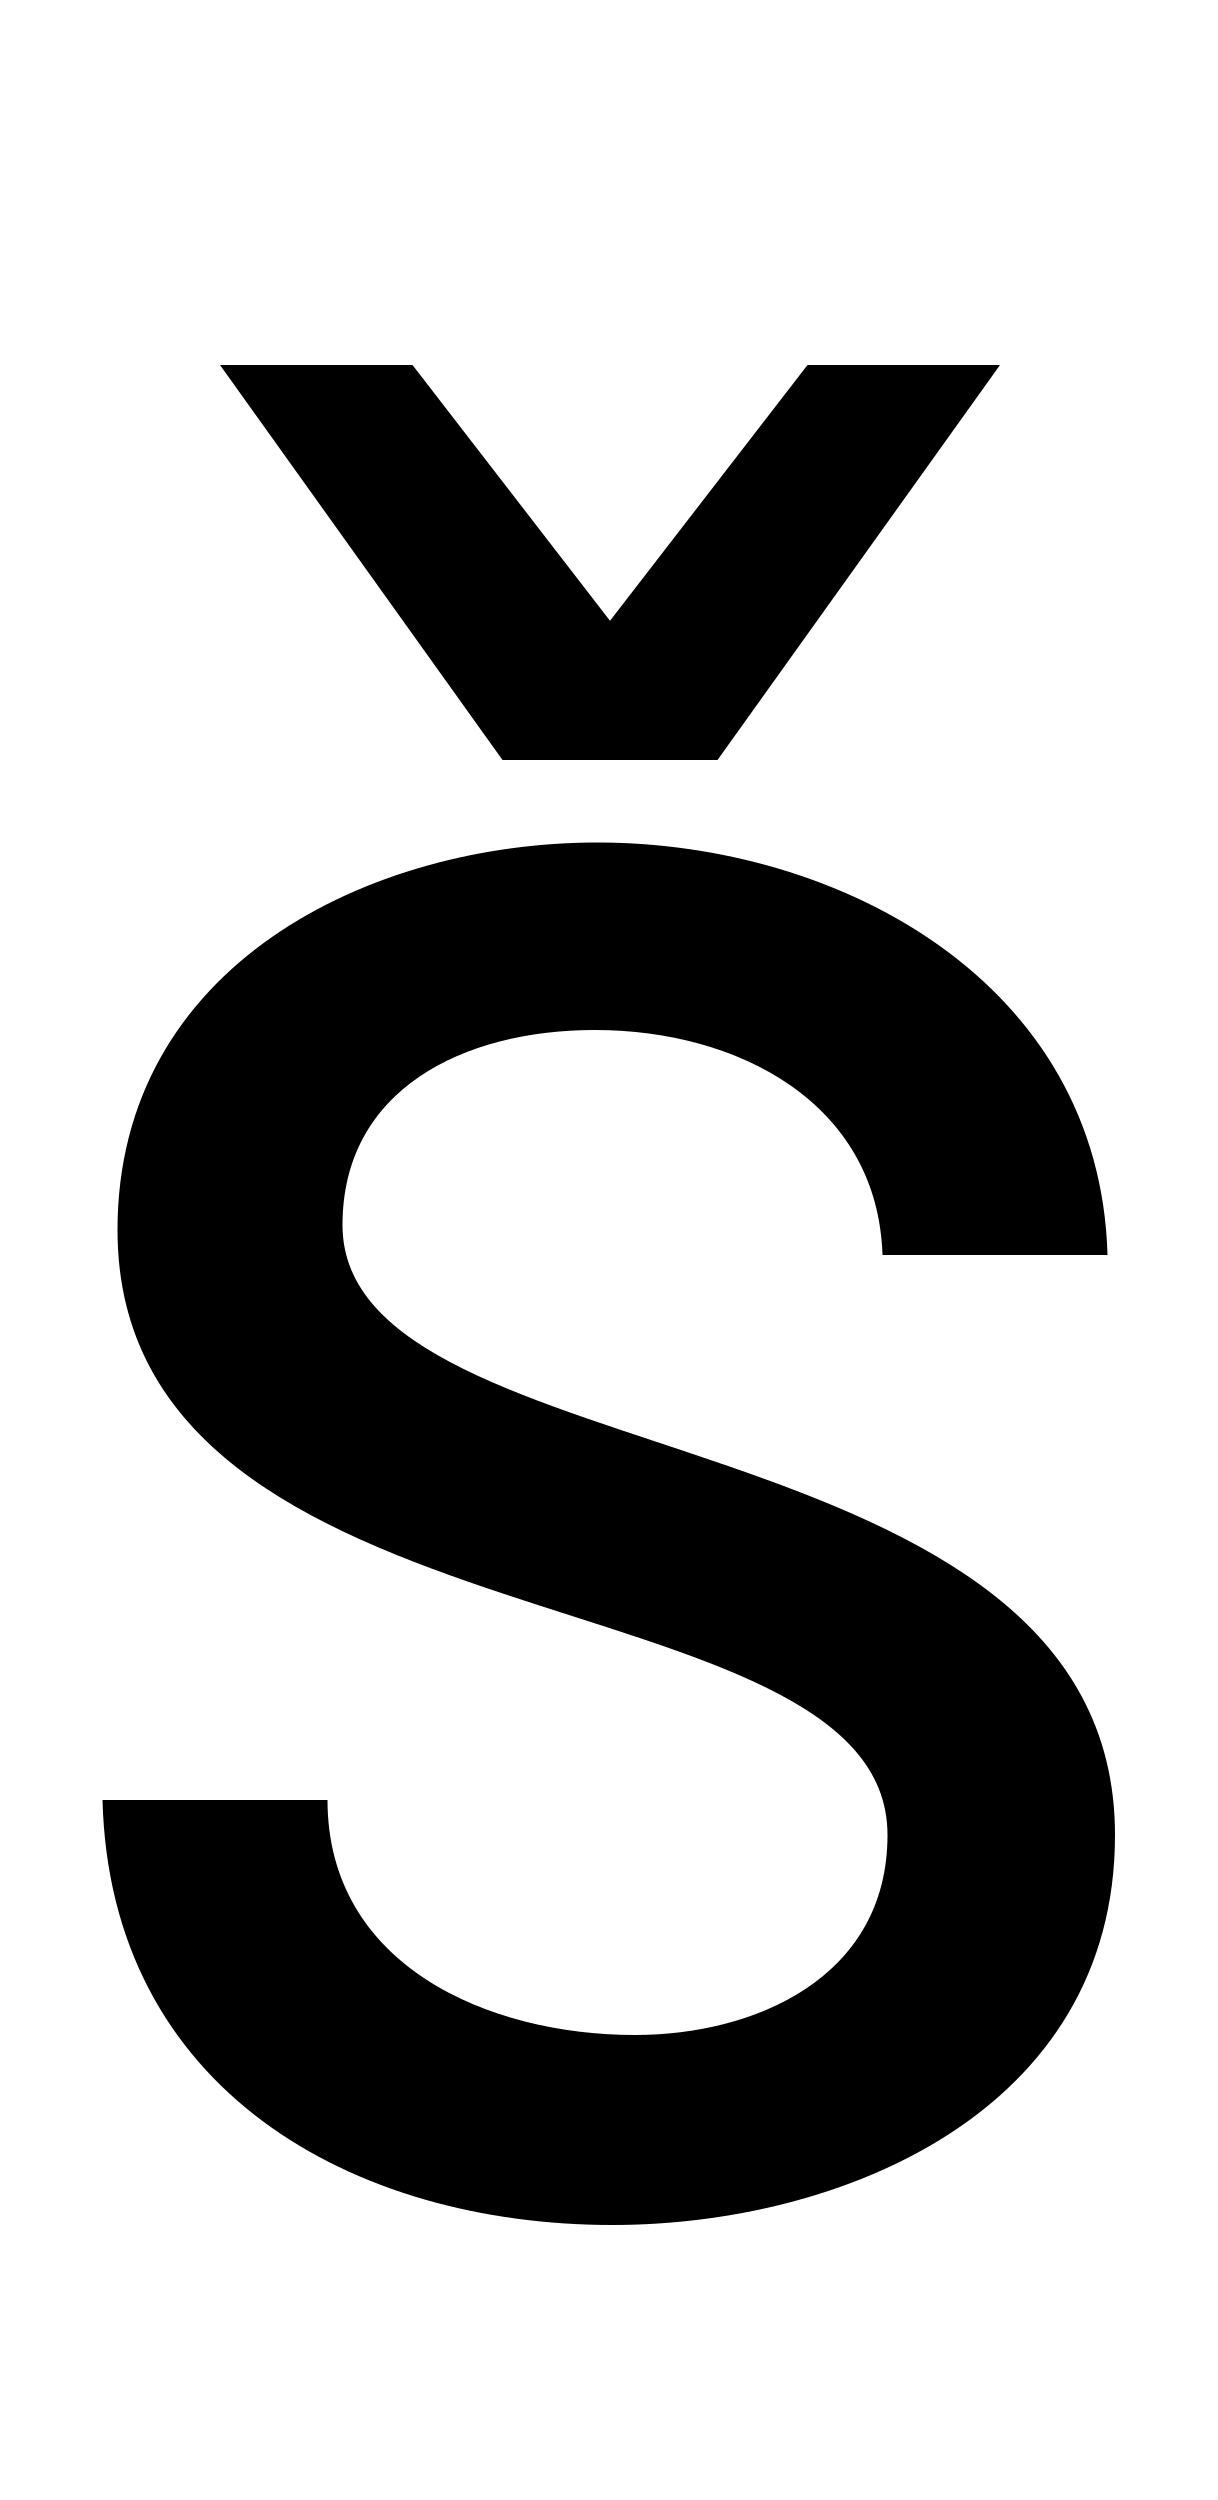
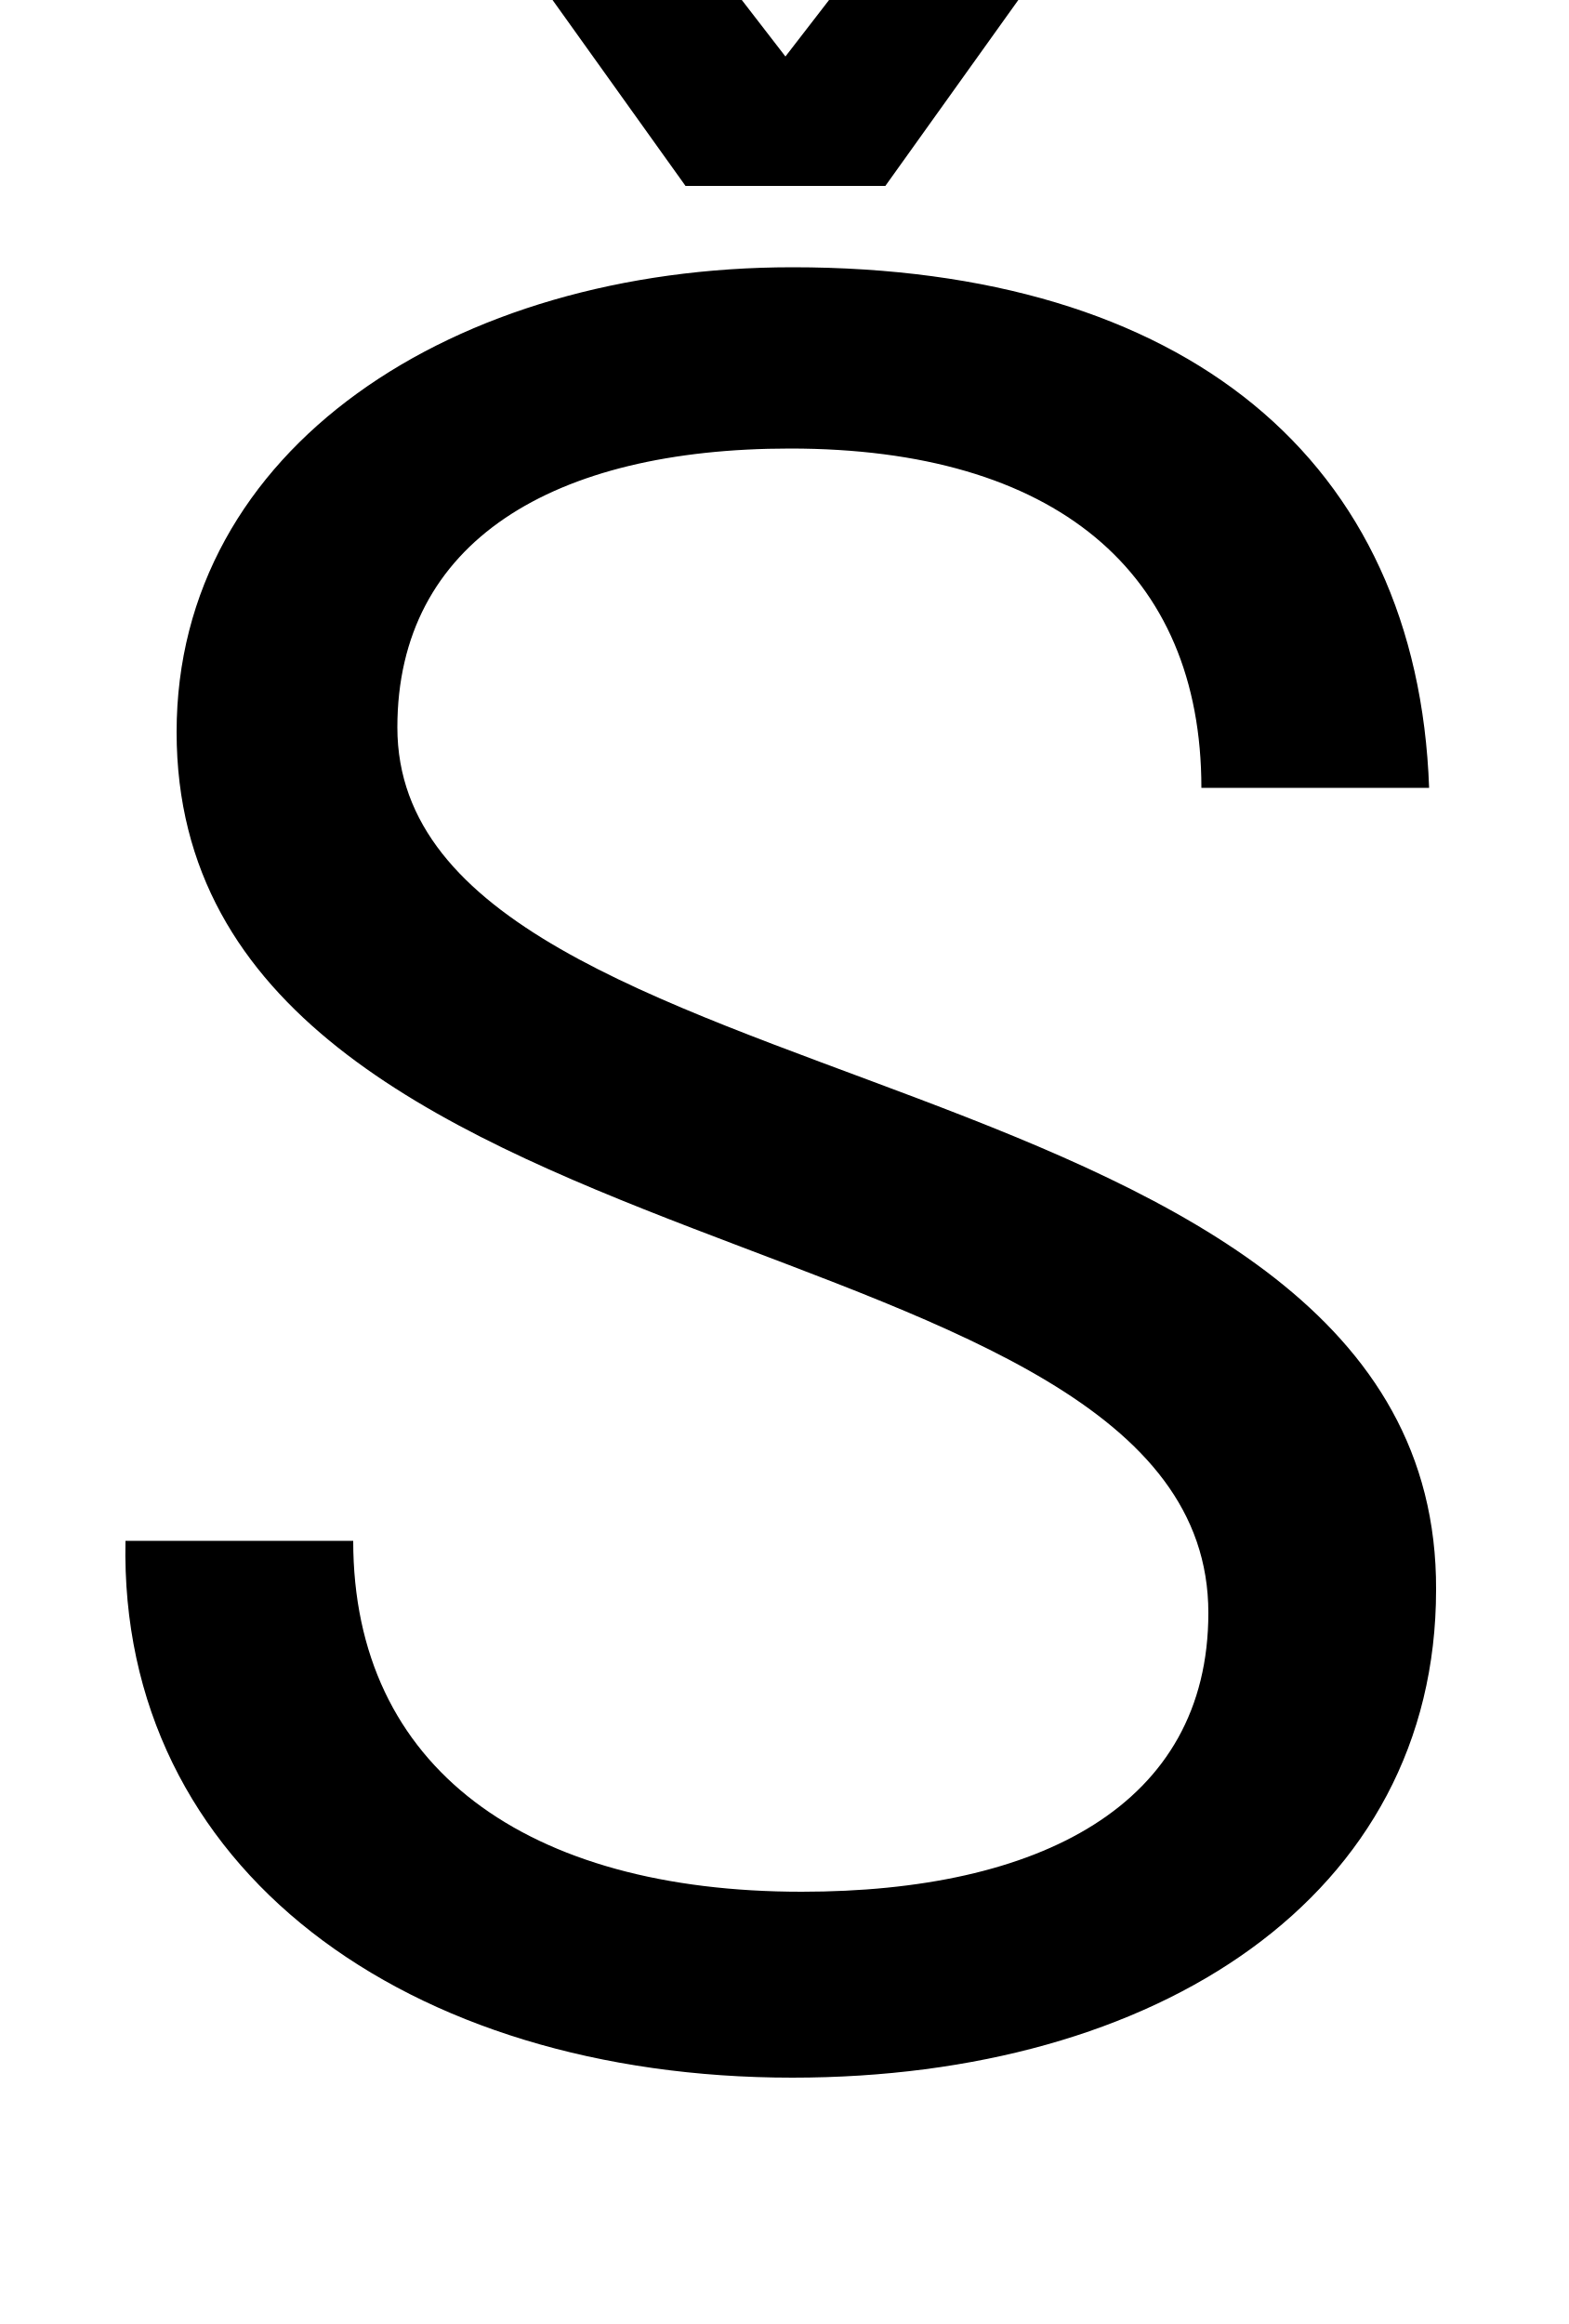
- <svg xmlns="http://www.w3.org/2000/svg" width="487" height="1000">
-   <path d="M446 146C446 317 137 287 137 390C137 444 185 468 238 468C295 468 351 439 353 378H443C440 487 336 543 239 543C148 543 47 494 47 388C47 216 355 253 355 146C355 89 302 66 254 66C195 66 131 94 131 160H41C44 44 141 -10 245 -10C336 -10 446 35 446 146ZM201 576H287L400 734H323ZM287 576 165 734H88L201 576Z" transform="translate(0, 880) scale(1,-1)" />
+ <svg xmlns="http://www.w3.org/2000/svg" width="675" height="1000">
+   <path d="M76 565C76 325 520 362 520 186C520 103 447 66 345 66C227 66 152 119 152 217H54C51 76 175 -14 341 -14C498 -14 618 64 618 196C619 432 171 400 171 567C171 647 238 687 340 687C454 687 517 634 517 541H615C610 682 510 765 341 765C195 765 76 687 76 565ZM295 800H381L494 958H417ZM381 800 259 958H182L295 800Z" transform="translate(0, 880) scale(1,-1)" />
</svg>
